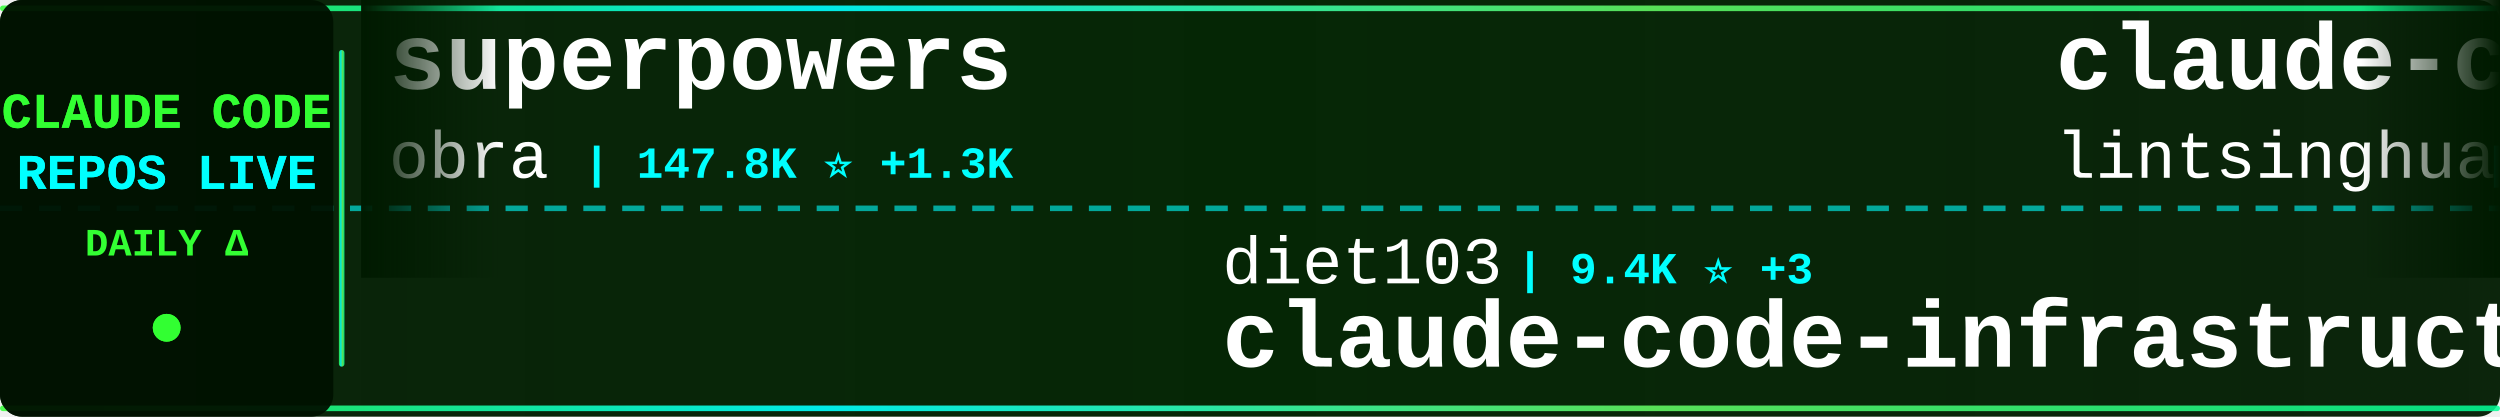
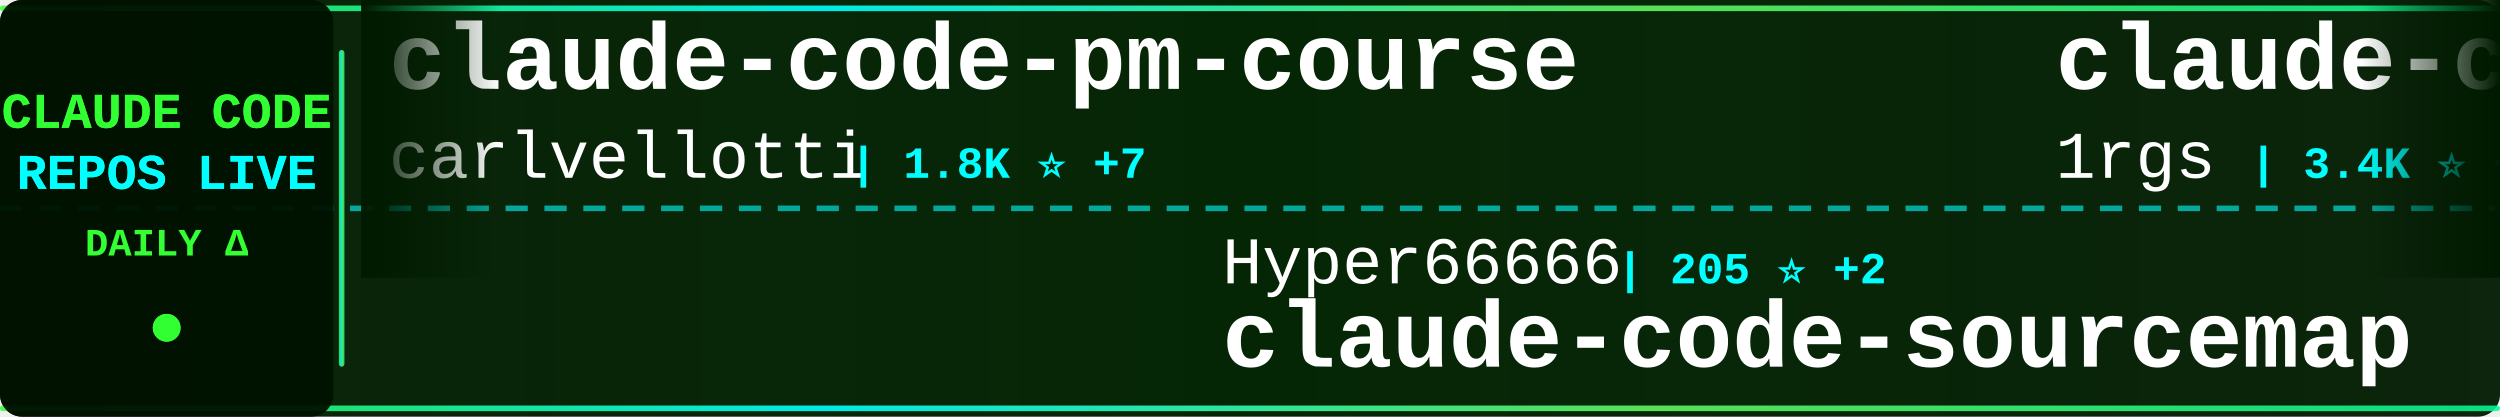
<svg xmlns="http://www.w3.org/2000/svg" width="900" height="150">
  <defs>
    <linearGradient id="tickerBg" x1="0%" y1="0%" x2="100%" y2="0%">
      <stop offset="0%" style="stop-color:#001a00;stop-opacity:0.95" />
      <stop offset="50%" style="stop-color:#002200;stop-opacity:0.98" />
      <stop offset="100%" style="stop-color:#001a00;stop-opacity:0.95" />
    </linearGradient>
    <linearGradient id="borderGrad" x1="0%" y1="0%" x2="100%" y2="0%">
      <stop offset="0%" style="stop-color:#33ff33;stop-opacity:0.85">
        <animate attributeName="stop-opacity" values="0.85;1;0.85" dur="2s" repeatCount="indefinite" />
      </stop>
      <stop offset="33%" style="stop-color:#00ffff;stop-opacity:0.9">
        <animate attributeName="stop-opacity" values="0.9;1;0.9" dur="2.2s" repeatCount="indefinite" />
      </stop>
      <stop offset="66%" style="stop-color:#66ff66;stop-opacity:0.85">
        <animate attributeName="stop-opacity" values="0.85;1;0.85" dur="1.8s" repeatCount="indefinite" />
      </stop>
      <stop offset="100%" style="stop-color:#00ff99;stop-opacity:0.85">
        <animate attributeName="stop-opacity" values="0.85;1;0.85" dur="2s" repeatCount="indefinite" />
      </stop>
    </linearGradient>
    <filter id="textGlow">
      <feGaussianBlur stdDeviation="0.1" result="coloredBlur" />
      <feMerge>
        <feMergeNode in="coloredBlur" />
        <feMergeNode in="SourceGraphic" />
      </feMerge>
    </filter>
    <filter id="metricGlow">
      <feGaussianBlur stdDeviation="0.2" result="coloredBlur" />
      <feMerge>
        <feMergeNode in="coloredBlur" />
        <feMergeNode in="SourceGraphic" />
      </feMerge>
    </filter>
    <linearGradient id="leftFade" x1="0%" y1="0%" x2="100%" y2="0%">
      <stop offset="0%" style="stop-color:#001a00;stop-opacity:1" />
      <stop offset="100%" style="stop-color:#001a00;stop-opacity:0" />
    </linearGradient>
    <linearGradient id="rightFade" x1="0%" y1="0%" x2="100%" y2="0%">
      <stop offset="0%" style="stop-color:#001a00;stop-opacity:0" />
      <stop offset="100%" style="stop-color:#001a00;stop-opacity:1" />
    </linearGradient>
  </defs>
  <rect width="900" height="150" fill="url(#tickerBg)" rx="8" />
  <rect x="0" y="2" width="900" height="2" fill="url(#borderGrad)" rx="1" />
  <rect x="0" y="146" width="900" height="2" fill="url(#borderGrad)" rx="1" />
  <line x1="0" y1="75" x2="900" y2="75" stroke="#00ffff" stroke-width="2" stroke-dasharray="8 6" opacity="0.6" />
  <rect x="0" y="0" width="120" height="150" fill="#001100" opacity="0.95" rx="8" />
  <text x="60" y="46" font-family="'Courier New', monospace" font-size="18" font-weight="bold" fill="#33ff33" text-anchor="middle" filter="url(#textGlow)">
    CLAUDE CODE
  </text>
  <text x="60" y="68" font-family="'Courier New', monospace" font-size="18" font-weight="bold" fill="#00ffff" text-anchor="middle" filter="url(#textGlow)">
    REPOS LIVE
  </text>
  <text x="60" y="92" font-family="'Courier New', monospace" font-size="14" font-weight="bold" fill="#33ff33" text-anchor="middle">
    DAILY Δ
  </text>
  <circle cx="60" cy="118" r="5" fill="#33ff33" filter="url(#metricGlow)">
    <animate attributeName="r" values="4;6;4" dur="1.5s" repeatCount="indefinite" />
    <animate attributeName="opacity" values="0.6;1;0.6" dur="1.5s" repeatCount="indefinite" />
  </circle>
  <rect x="122" y="18" width="2" height="114" fill="url(#borderGrad)" rx="1" />
  <clipPath id="tickerClip">
    <rect x="130" y="0" width="770" height="150" />
  </clipPath>
  <g clip-path="url(#tickerClip)">
    <g id="tickerItems">
      <animateTransform attributeName="transform" attributeType="XML" type="translate" from="0 0" to="-3000 0" dur="54s" repeatCount="indefinite" />
      <g transform="translate(0, 0)">
-         <text x="140" y="32" font-family="'Courier New', monospace" font-size="34" font-weight="bold" fill="#ffffff">superpowers</text>
-         <text x="140" y="64" font-family="'Courier New', monospace" font-size="24" font-weight="normal" fill="#ffffff" opacity="1.0">obra</text>
-         <text x="210" y="64" font-family="'Courier New', monospace" font-size="16" font-weight="bold" fill="#00ffff"> | 147.8K ⭐ +1.3K</text>
+         <text x="140" y="32" font-family="'Courier New', monospace" font-size="34" font-weight="bold" fill="#ffffff">claude-code-pm-course</text>
+         <text x="140" y="64" font-family="'Courier New', monospace" font-size="24" font-weight="normal" fill="#ffffff" opacity="1.0">carlvellotti</text>
+         <text x="306" y="64" font-family="'Courier New', monospace" font-size="16" font-weight="bold" fill="#00ffff"> | 1.8K ⭐ +7</text>
      </g>
      <g transform="translate(300, 0)">
-         <text x="140" y="102" font-family="'Courier New', monospace" font-size="24" font-weight="normal" fill="#ffffff" opacity="1.0">diet103</text>
-         <text x="246" y="102" font-family="'Courier New', monospace" font-size="16" font-weight="bold" fill="#00ffff"> | 9.4K ⭐ +3</text>
-         <text x="140" y="132" font-family="'Courier New', monospace" font-size="34" font-weight="bold" fill="#ffffff">claude-code-infrastructu...</text>
+         <text x="140" y="102" font-family="'Courier New', monospace" font-size="24" font-weight="normal" fill="#ffffff" opacity="1.0">Hyper66666</text>
+         <text x="282" y="102" font-family="'Courier New', monospace" font-size="16" font-weight="bold" fill="#00ffff"> | 205 ⭐ +2</text>
+         <text x="140" y="132" font-family="'Courier New', monospace" font-size="34" font-weight="bold" fill="#ffffff">claude-code-sourcemap</text>
      </g>
      <g transform="translate(600, 0)">
-         <text x="140" y="32" font-family="'Courier New', monospace" font-size="34" font-weight="bold" fill="#ffffff">claude-code-book</text>
-         <text x="140" y="64" font-family="'Courier New', monospace" font-size="24" font-weight="normal" fill="#ffffff" opacity="1.0">lintsinghua</text>
-         <text x="294" y="64" font-family="'Courier New', monospace" font-size="16" font-weight="bold" fill="#00ffff"> | 2.6K ⭐ +24</text>
+         <text x="140" y="32" font-family="'Courier New', monospace" font-size="34" font-weight="bold" fill="#ffffff">claude-code-proxy</text>
+         <text x="140" y="64" font-family="'Courier New', monospace" font-size="24" font-weight="normal" fill="#ffffff" opacity="1.0">1rgs</text>
+         <text x="210" y="64" font-family="'Courier New', monospace" font-size="16" font-weight="bold" fill="#00ffff"> | 3.4K ⭐ +5</text>
      </g>
      <g transform="translate(900, 0)">
-         <text x="140" y="102" font-family="'Courier New', monospace" font-size="24" font-weight="normal" fill="#ffffff" opacity="1.0">ghuntley</text>
-         <text x="258" y="102" font-family="'Courier New', monospace" font-size="16" font-weight="bold" fill="#00ffff"> | 972 ⭐ +1</text>
-         <text x="140" y="132" font-family="'Courier New', monospace" font-size="34" font-weight="bold" fill="#ffffff">claude-code-source-code-...</text>
+         <text x="140" y="102" font-family="'Courier New', monospace" font-size="24" font-weight="normal" fill="#ffffff" opacity="1.0">Piebald-AI</text>
+         <text x="282" y="102" font-family="'Courier New', monospace" font-size="16" font-weight="bold" fill="#00ffff"> | 8.6K ⭐ +29</text>
+         <text x="140" y="132" font-family="'Courier New', monospace" font-size="34" font-weight="bold" fill="#ffffff">claude-code-system-promp...</text>
      </g>
      <g transform="translate(1200, 0)">
+         <text x="140" y="32" font-family="'Courier New', monospace" font-size="34" font-weight="bold" fill="#ffffff">claude-code-source</text>
+         <text x="140" y="64" font-family="'Courier New', monospace" font-size="24" font-weight="normal" fill="#ffffff" opacity="1.0">AprilNEA</text>
+         <text x="258" y="64" font-family="'Courier New', monospace" font-size="16" font-weight="bold" fill="#00ffff"> | 370 ⭐</text>
+       </g>
+       <g transform="translate(1500, 0)">
+         <text x="140" y="102" font-family="'Courier New', monospace" font-size="24" font-weight="normal" fill="#ffffff" opacity="1.0">luongnv89</text>
+         <text x="270" y="102" font-family="'Courier New', monospace" font-size="16" font-weight="bold" fill="#00ffff"> | 25.5K ⭐ +426</text>
+         <text x="140" y="132" font-family="'Courier New', monospace" font-size="34" font-weight="bold" fill="#ffffff">claude-howto</text>
+       </g>
+       <g transform="translate(1800, 0)">
        <text x="140" y="32" font-family="'Courier New', monospace" font-size="34" font-weight="bold" fill="#ffffff">Claude-Code-Usage-Monito...</text>
        <text x="140" y="64" font-family="'Courier New', monospace" font-size="24" font-weight="normal" fill="#ffffff" opacity="1.0">Maciek-roboblog</text>
-         <text x="342" y="64" font-family="'Courier New', monospace" font-size="16" font-weight="bold" fill="#00ffff"> | 7.5K ⭐ +23</text>
-       </g>
-       <g transform="translate(1500, 0)">
-         <text x="140" y="102" font-family="'Courier New', monospace" font-size="24" font-weight="normal" fill="#ffffff" opacity="1.0">zstmfhy</text>
-         <text x="246" y="102" font-family="'Courier New', monospace" font-size="16" font-weight="bold" fill="#00ffff"> | 191 ⭐ +1</text>
-         <text x="140" y="132" font-family="'Courier New', monospace" font-size="34" font-weight="bold" fill="#ffffff">Claude-code</text>
-       </g>
-       <g transform="translate(1800, 0)">
-         <text x="140" y="32" font-family="'Courier New', monospace" font-size="34" font-weight="bold" fill="#ffffff">everything-claude-code</text>
-         <text x="140" y="64" font-family="'Courier New', monospace" font-size="24" font-weight="normal" fill="#ffffff" opacity="1.0">affaan-m</text>
-         <text x="258" y="64" font-family="'Courier New', monospace" font-size="16" font-weight="bold" fill="#00ffff"> | 152.0K ⭐ +1.3K</text>
+         <text x="342" y="64" font-family="'Courier New', monospace" font-size="16" font-weight="bold" fill="#00ffff"> | 7.5K ⭐ +25</text>
      </g>
      <g transform="translate(2100, 0)">
-         <text x="140" y="102" font-family="'Courier New', monospace" font-size="24" font-weight="normal" fill="#ffffff" opacity="1.0">AICoderTudou</text>
-         <text x="306" y="102" font-family="'Courier New', monospace" font-size="16" font-weight="bold" fill="#00ffff"> | 472 ⭐ +7</text>
-         <text x="140" y="132" font-family="'Courier New', monospace" font-size="34" font-weight="bold" fill="#ffffff">claude-code-tudou</text>
+         <text x="140" y="102" font-family="'Courier New', monospace" font-size="24" font-weight="normal" fill="#ffffff" opacity="1.0">JrCx7scC</text>
+         <text x="258" y="102" font-family="'Courier New', monospace" font-size="16" font-weight="bold" fill="#00ffff"> | 334 ⭐ +4</text>
+         <text x="140" y="132" font-family="'Courier New', monospace" font-size="34" font-weight="bold" fill="#ffffff">claude-code-source</text>
      </g>
      <g transform="translate(2400, 0)">
-         <text x="140" y="32" font-family="'Courier New', monospace" font-size="34" font-weight="bold" fill="#ffffff">Claude-Code-Source-Study</text>
-         <text x="140" y="64" font-family="'Courier New', monospace" font-size="24" font-weight="normal" fill="#ffffff" opacity="1.0">luyao618</text>
-         <text x="258" y="64" font-family="'Courier New', monospace" font-size="16" font-weight="bold" fill="#00ffff"> | 1.1K ⭐ +10</text>
+         <text x="140" y="32" font-family="'Courier New', monospace" font-size="34" font-weight="bold" fill="#ffffff">claude-code-rust</text>
+         <text x="140" y="64" font-family="'Courier New', monospace" font-size="24" font-weight="normal" fill="#ffffff" opacity="1.0">lorryjovens-hub</text>
+         <text x="342" y="64" font-family="'Courier New', monospace" font-size="16" font-weight="bold" fill="#00ffff"> | 1.3K ⭐ +14</text>
      </g>
      <g transform="translate(2700, 0)">
-         <text x="140" y="102" font-family="'Courier New', monospace" font-size="24" font-weight="normal" fill="#ffffff" opacity="1.0">lorryjovens-hub</text>
-         <text x="342" y="102" font-family="'Courier New', monospace" font-size="16" font-weight="bold" fill="#00ffff"> | 1.3K ⭐ +13</text>
-         <text x="140" y="132" font-family="'Courier New', monospace" font-size="34" font-weight="bold" fill="#ffffff">claude-code-rust</text>
+         <text x="140" y="102" font-family="'Courier New', monospace" font-size="24" font-weight="normal" fill="#ffffff" opacity="1.0">slopus</text>
+         <text x="234" y="102" font-family="'Courier New', monospace" font-size="16" font-weight="bold" fill="#00ffff"> | 17.8K ⭐ +80</text>
+         <text x="140" y="132" font-family="'Courier New', monospace" font-size="34" font-weight="bold" fill="#ffffff">happy</text>
      </g>
      <g transform="translate(3000, 0)">
-         <text x="140" y="32" font-family="'Courier New', monospace" font-size="34" font-weight="bold" fill="#ffffff">superpowers</text>
-         <text x="140" y="64" font-family="'Courier New', monospace" font-size="24" font-weight="normal" fill="#ffffff" opacity="1.0">obra</text>
-         <text x="210" y="64" font-family="'Courier New', monospace" font-size="16" font-weight="bold" fill="#00ffff"> | 147.8K ⭐ +1.3K</text>
+         <text x="140" y="32" font-family="'Courier New', monospace" font-size="34" font-weight="bold" fill="#ffffff">claude-code-pm-course</text>
+         <text x="140" y="64" font-family="'Courier New', monospace" font-size="24" font-weight="normal" fill="#ffffff" opacity="1.0">carlvellotti</text>
+         <text x="306" y="64" font-family="'Courier New', monospace" font-size="16" font-weight="bold" fill="#00ffff"> | 1.8K ⭐ +7</text>
      </g>
      <g transform="translate(3300, 0)">
-         <text x="140" y="102" font-family="'Courier New', monospace" font-size="24" font-weight="normal" fill="#ffffff" opacity="1.0">diet103</text>
-         <text x="246" y="102" font-family="'Courier New', monospace" font-size="16" font-weight="bold" fill="#00ffff"> | 9.4K ⭐ +3</text>
-         <text x="140" y="132" font-family="'Courier New', monospace" font-size="34" font-weight="bold" fill="#ffffff">claude-code-infrastructu...</text>
+         <text x="140" y="102" font-family="'Courier New', monospace" font-size="24" font-weight="normal" fill="#ffffff" opacity="1.0">Hyper66666</text>
+         <text x="282" y="102" font-family="'Courier New', monospace" font-size="16" font-weight="bold" fill="#00ffff"> | 205 ⭐ +2</text>
+         <text x="140" y="132" font-family="'Courier New', monospace" font-size="34" font-weight="bold" fill="#ffffff">claude-code-sourcemap</text>
      </g>
      <g transform="translate(3600, 0)">
-         <text x="140" y="32" font-family="'Courier New', monospace" font-size="34" font-weight="bold" fill="#ffffff">claude-code-book</text>
-         <text x="140" y="64" font-family="'Courier New', monospace" font-size="24" font-weight="normal" fill="#ffffff" opacity="1.0">lintsinghua</text>
-         <text x="294" y="64" font-family="'Courier New', monospace" font-size="16" font-weight="bold" fill="#00ffff"> | 2.6K ⭐ +24</text>
+         <text x="140" y="32" font-family="'Courier New', monospace" font-size="34" font-weight="bold" fill="#ffffff">claude-code-proxy</text>
+         <text x="140" y="64" font-family="'Courier New', monospace" font-size="24" font-weight="normal" fill="#ffffff" opacity="1.0">1rgs</text>
+         <text x="210" y="64" font-family="'Courier New', monospace" font-size="16" font-weight="bold" fill="#00ffff"> | 3.4K ⭐ +5</text>
      </g>
      <g transform="translate(3900, 0)">
-         <text x="140" y="102" font-family="'Courier New', monospace" font-size="24" font-weight="normal" fill="#ffffff" opacity="1.0">ghuntley</text>
-         <text x="258" y="102" font-family="'Courier New', monospace" font-size="16" font-weight="bold" fill="#00ffff"> | 972 ⭐ +1</text>
-         <text x="140" y="132" font-family="'Courier New', monospace" font-size="34" font-weight="bold" fill="#ffffff">claude-code-source-code-...</text>
+         <text x="140" y="102" font-family="'Courier New', monospace" font-size="24" font-weight="normal" fill="#ffffff" opacity="1.0">Piebald-AI</text>
+         <text x="282" y="102" font-family="'Courier New', monospace" font-size="16" font-weight="bold" fill="#00ffff"> | 8.6K ⭐ +29</text>
+         <text x="140" y="132" font-family="'Courier New', monospace" font-size="34" font-weight="bold" fill="#ffffff">claude-code-system-promp...</text>
      </g>
    </g>
  </g>
  <rect x="130" y="0" width="50" height="100" fill="url(#leftFade)" />
  <rect x="850" y="0" width="50" height="100" fill="url(#rightFade)" />
</svg>
